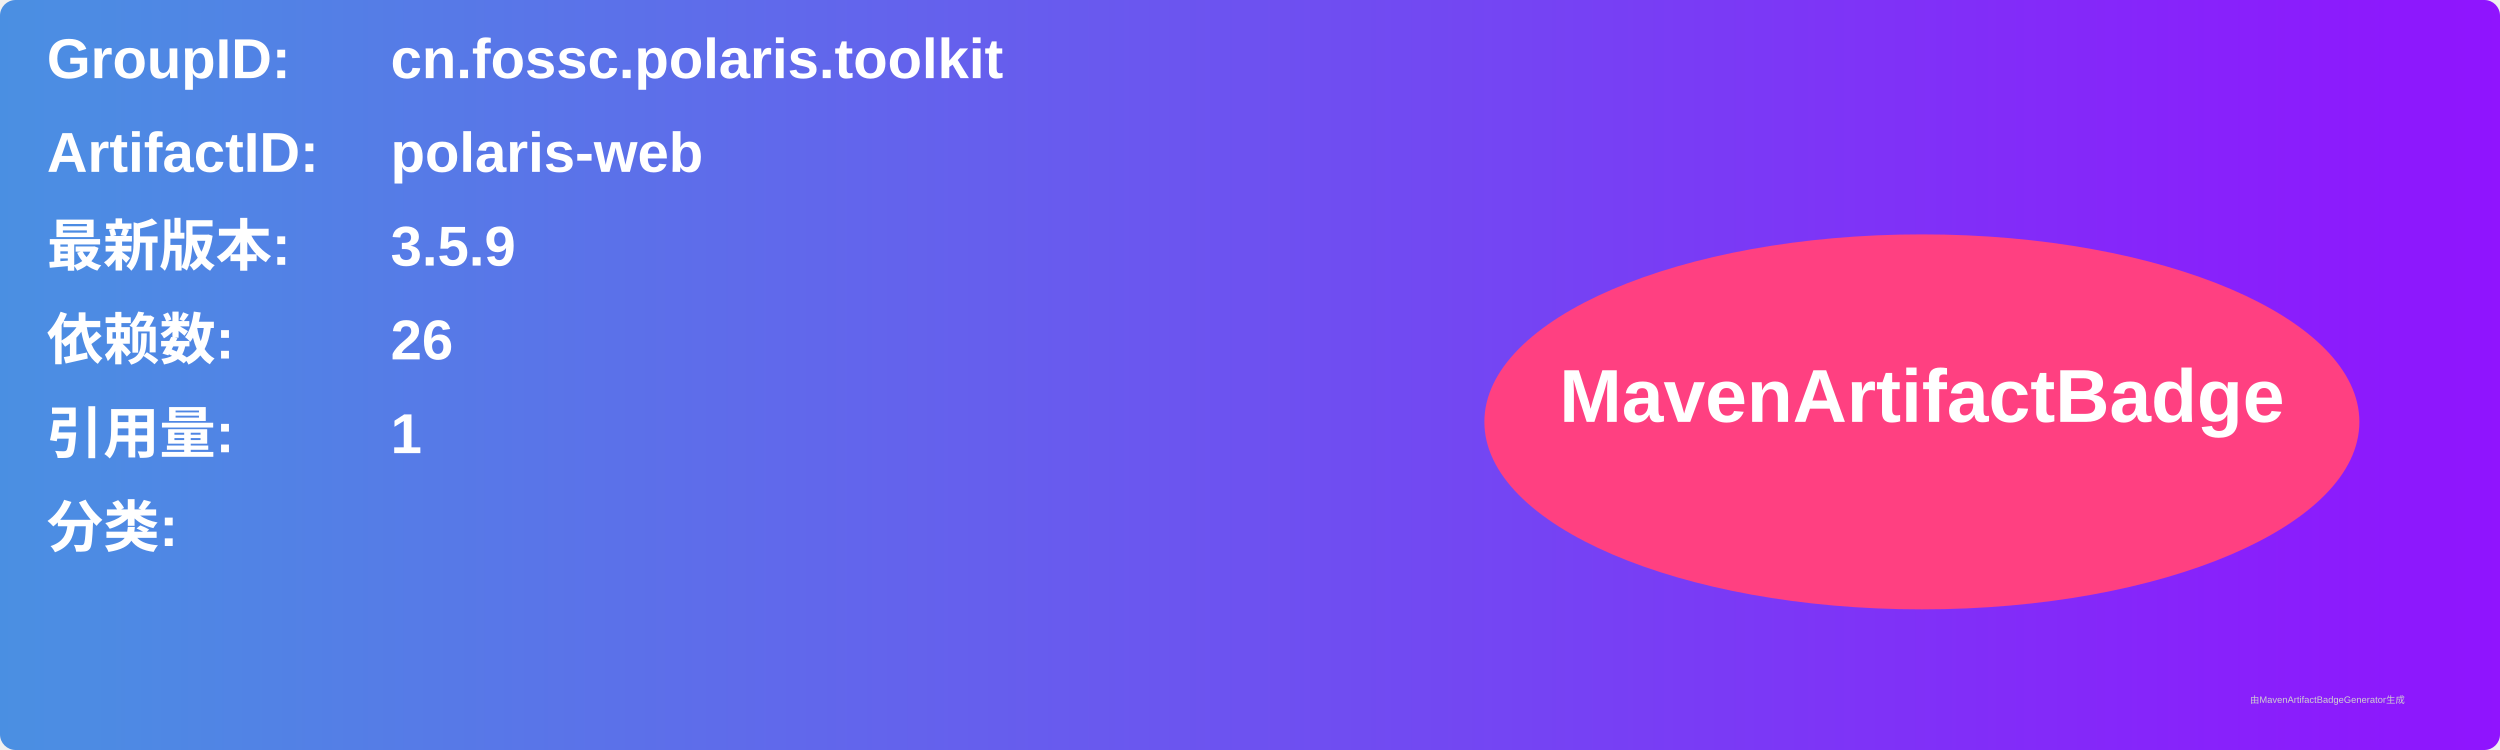
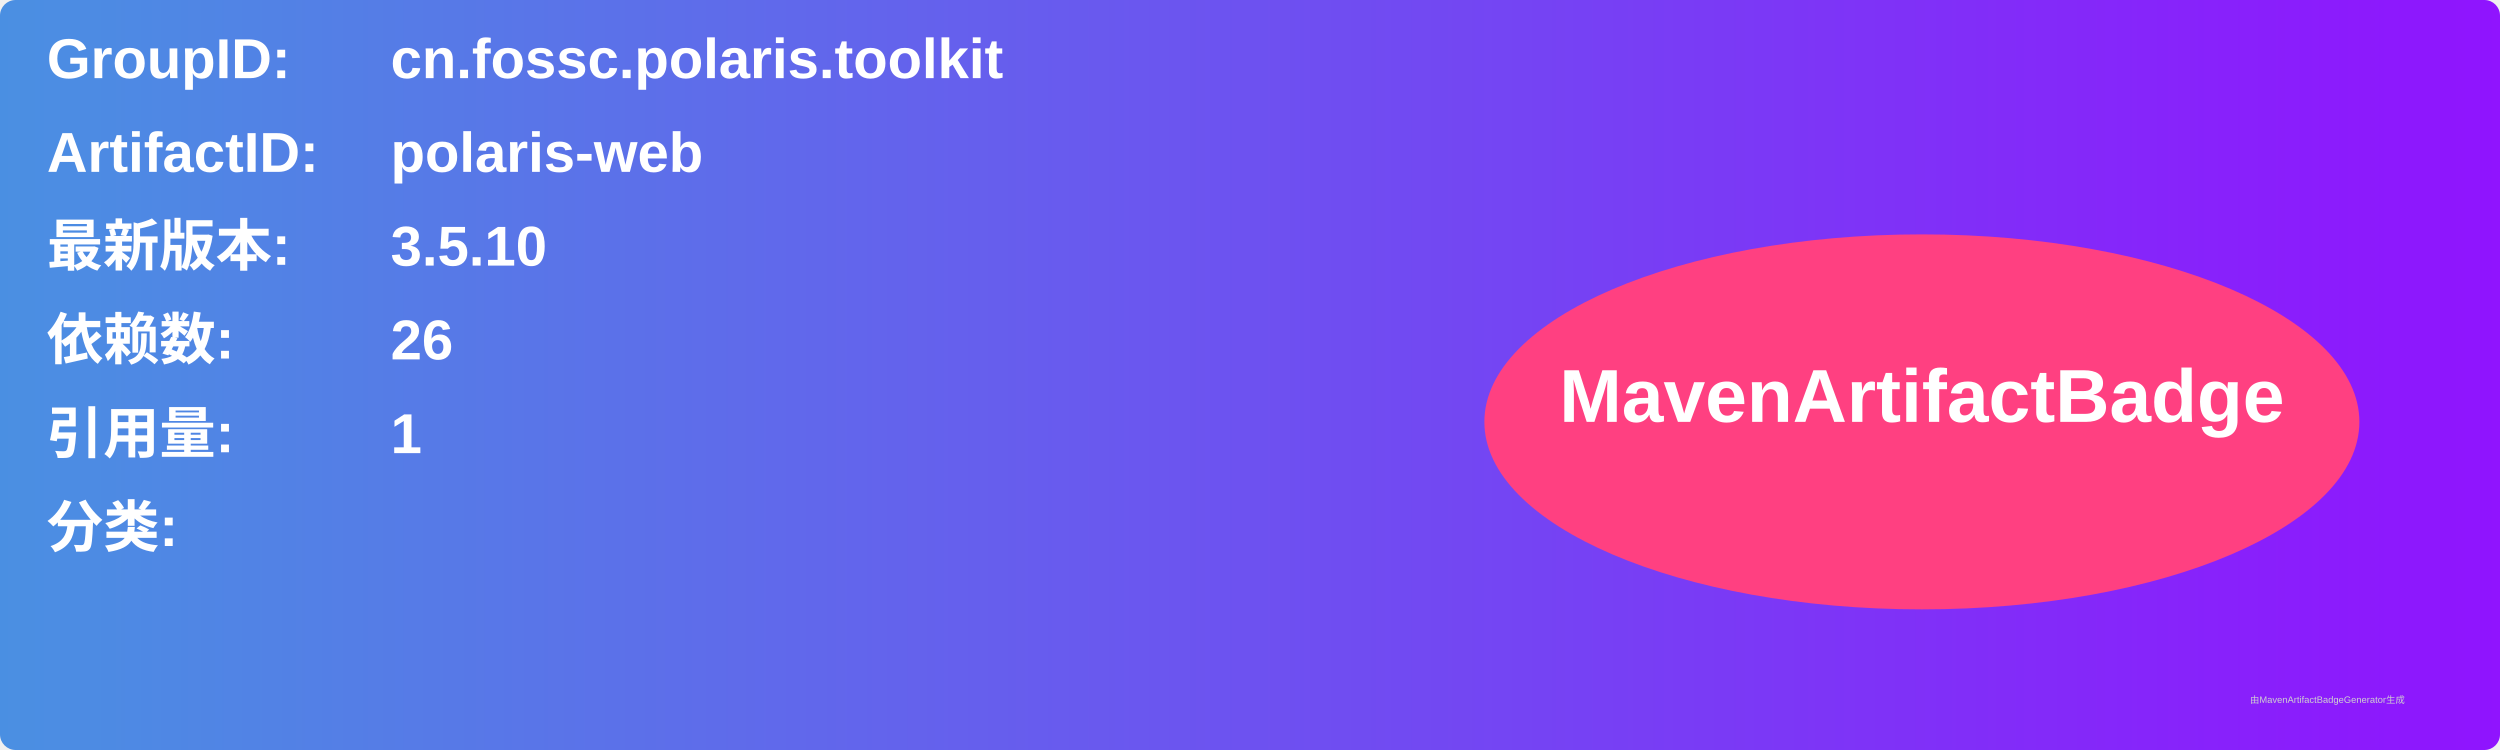
<svg xmlns="http://www.w3.org/2000/svg" width="800" height="240" viewBox="0 0 800 240">
  <linearGradient id="grad" x1="0%" y1="0%" x2="100%" y2="0%">
    <stop offset="0%" stop-color="#4a90e2" />
    <stop offset="100%" stop-color="#9013fe" />
  </linearGradient>
  <rect width="100%" height="100%" rx="5" ry="5" fill="url(#grad)" />
  <g transform="translate(15, 15)">
    <text x="0" y="10" font-family="Arial" font-size="18" fill="white" font-weight="bold" width="260">GroupID:</text>
    <text x="110" y="10" font-family="Arial" font-size="18" fill="white" font-weight="bold" width="460">cn.fossc.polaris.toolkit</text>
    <text x="0" y="40" font-family="Arial" font-size="18" fill="white" font-weight="bold" width="260">ArtifactID:</text>
    <text x="110" y="40" font-family="Arial" font-size="18" fill="white" font-weight="bold" width="460">polaris-web</text>
    <text x="0" y="70" font-family="Arial" font-size="18" fill="white" font-weight="bold">最新版本:</text>
    <text x="110" y="70" font-family="Arial" font-size="18" fill="white" font-weight="bold">
-       <tspan font-weight="bold">3.5.9</tspan>
+       <tspan font-weight="bold">3.5.10</tspan>
    </text>
    <text x="0" y="100" font-family="Arial" font-size="18" fill="white" font-weight="bold">依赖数: </text>
    <text x="110" y="100" font-family="Arial" font-size="18" fill="white">
      <tspan font-weight="bold">26</tspan>
    </text>
    <text x="0" y="130" font-family="Arial" font-size="18" fill="white" font-weight="bold">引用量: </text>
    <text x="110" y="130" font-family="Arial" font-size="18" fill="white">
      <tspan font-weight="bold">1</tspan>
    </text>
    <text x="0" y="160" font-family="Arial" font-size="18" fill="white" font-weight="bold">分类:</text>
    <text x="10" y="190" font-family="Arial" font-size="10" fill="white">
      <tspan font-weight="bold" />
    </text>
    <ellipse cx="600" cy="120" rx="140" ry="60" fill="#ff4081" />
    <text x="600" y="120" text-anchor="middle" font-family="Arial" font-size="24" fill="white" font-weight="bold">MavenArtifactBadge</text>
  </g>
  <text x="720" y="225" font-family="Arial" font-size="3" fill="#d0d0d0">由MavenArtifactBadgeGenerator生成</text>
</svg>
